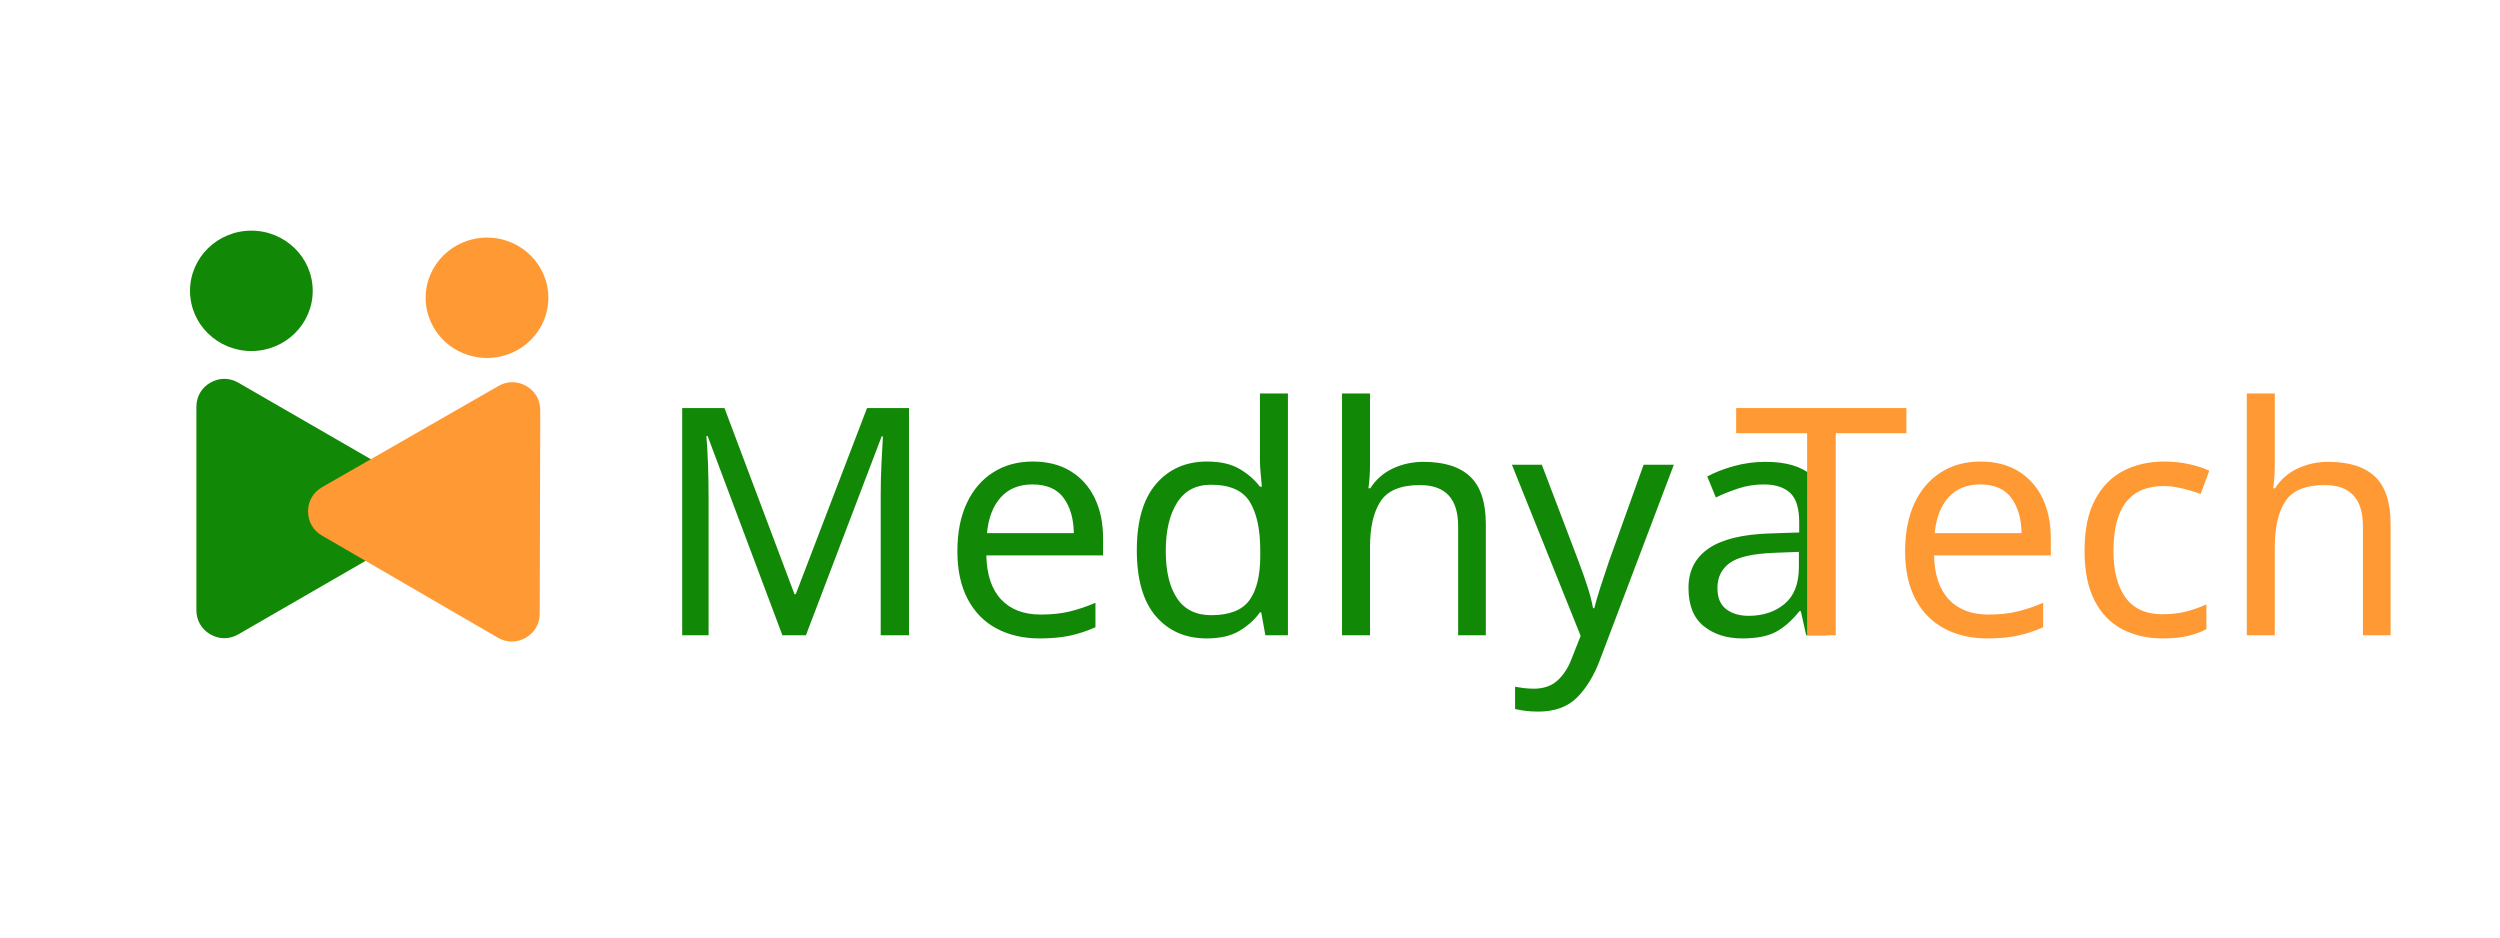
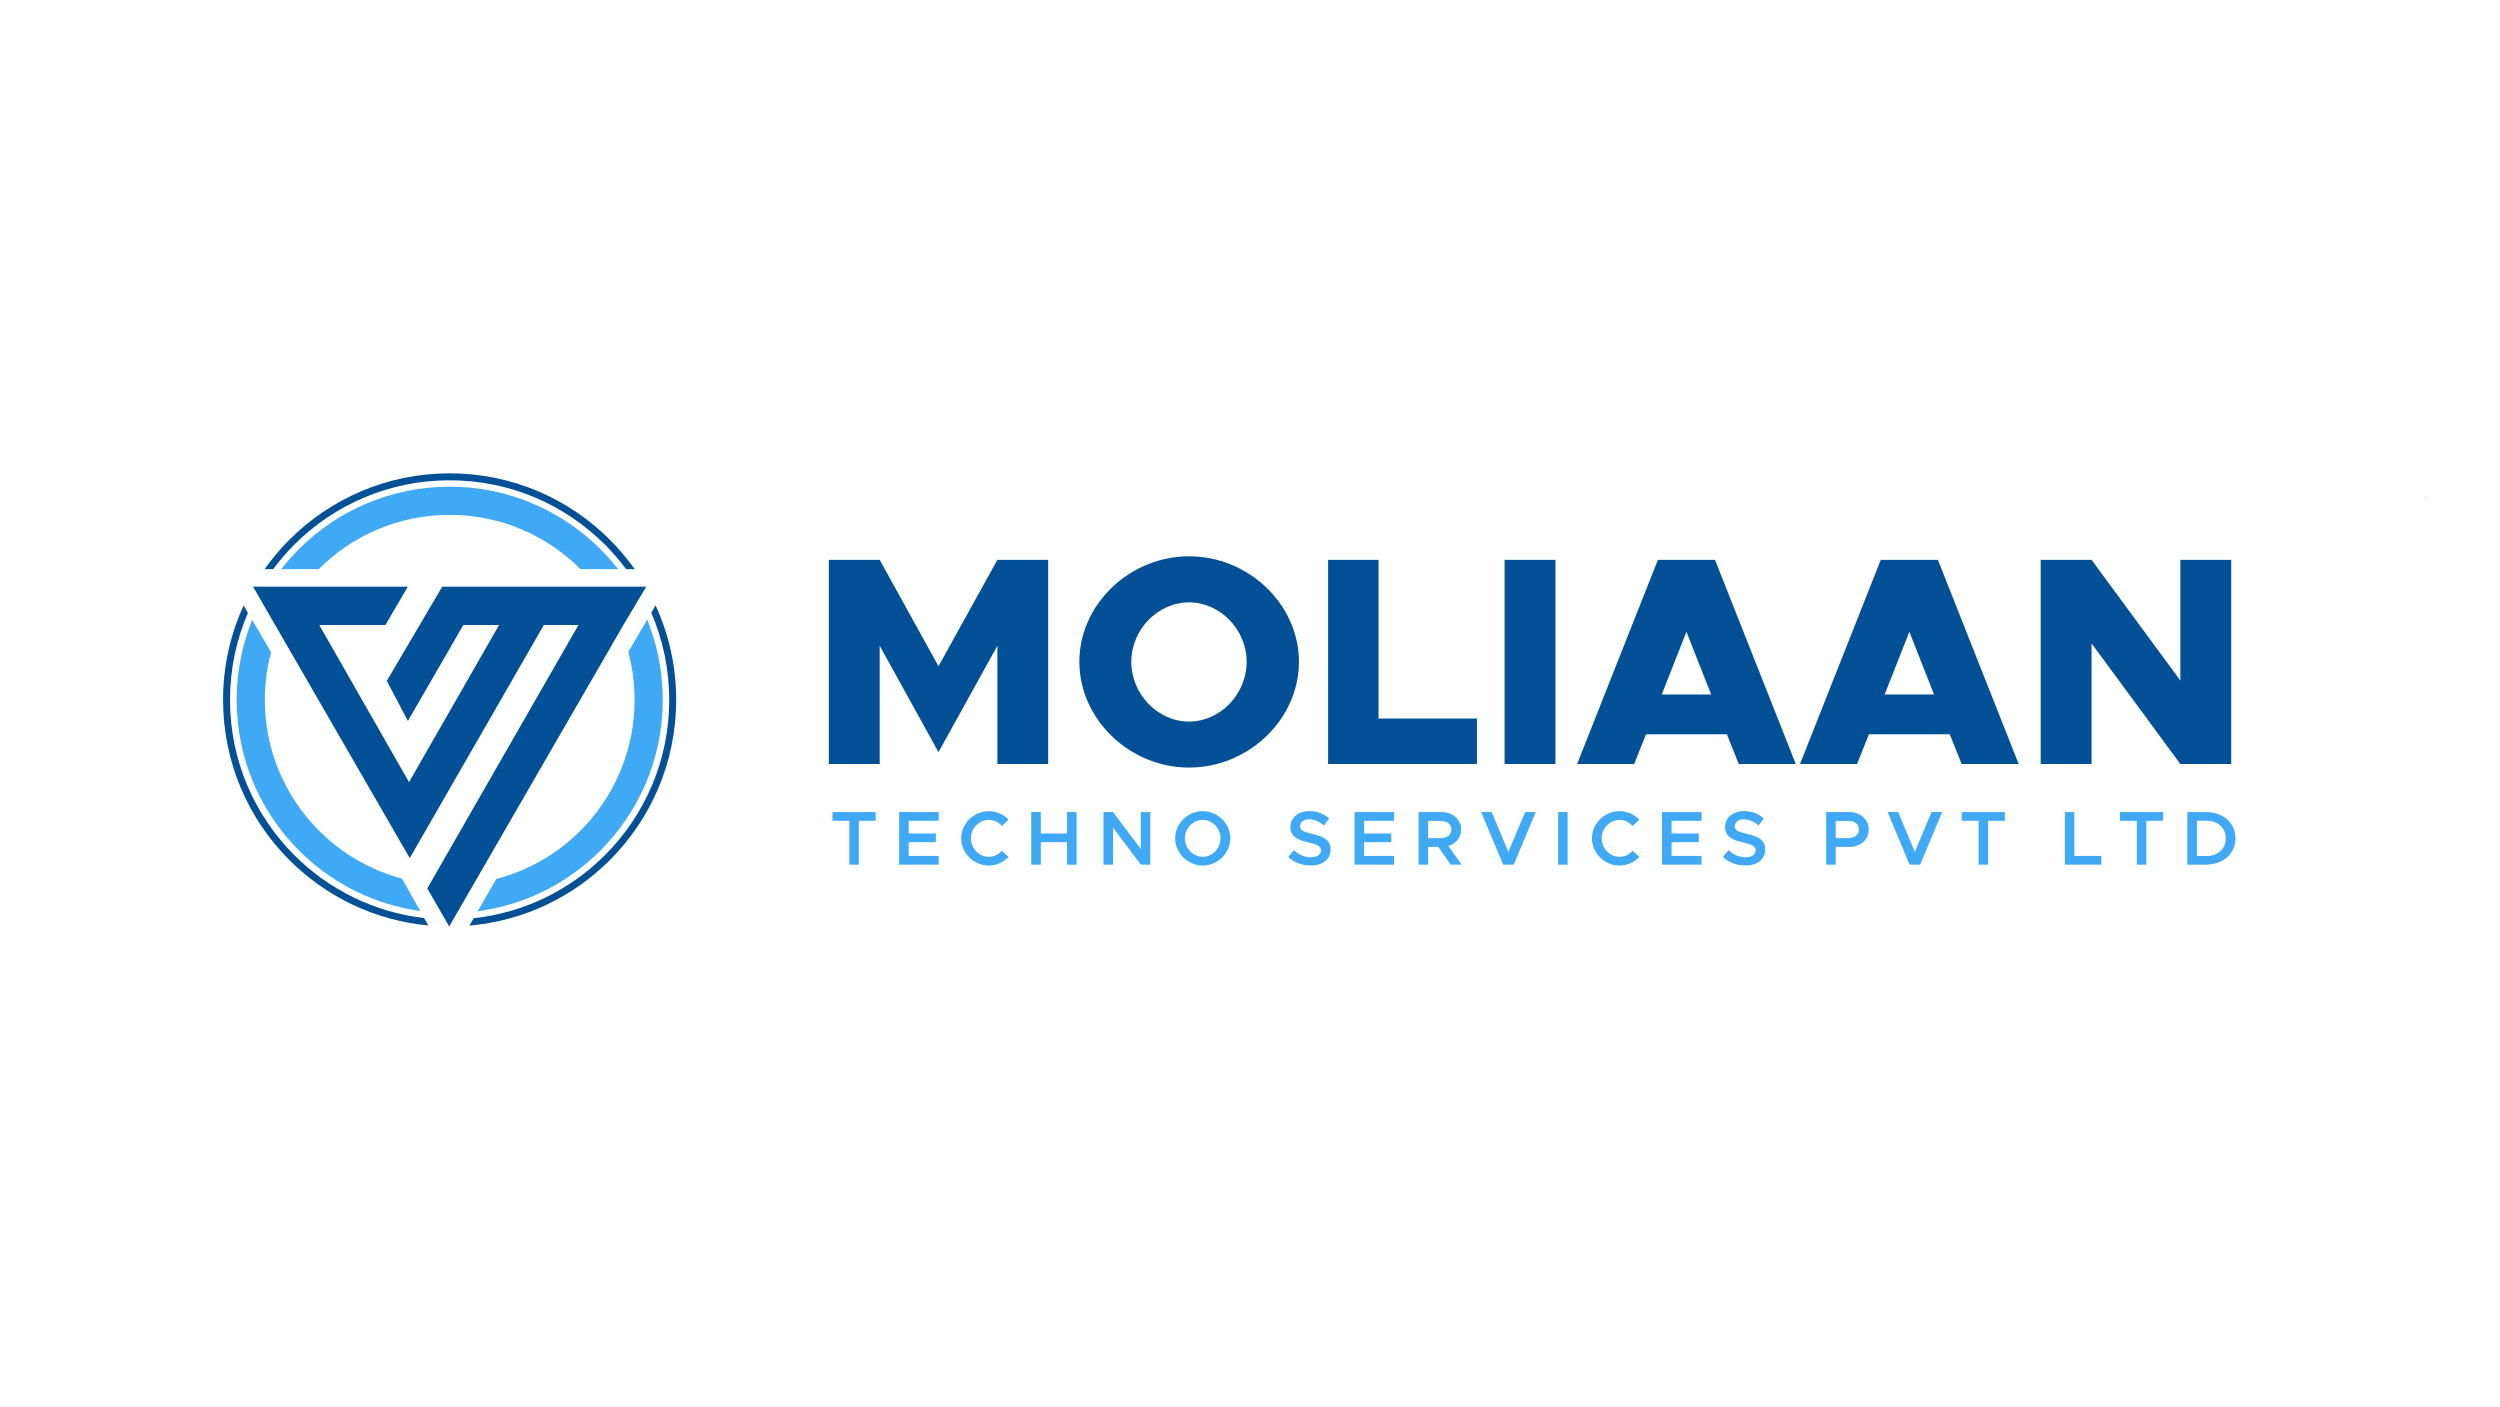
- <svg xmlns="http://www.w3.org/2000/svg" xml:space="preserve" width="33.867mm" height="12.7mm" version="1.1" style="shape-rendering:geometricPrecision; text-rendering:geometricPrecision; image-rendering:optimizeQuality; fill-rule:evenodd; clip-rule:evenodd" viewBox="0 0 3386.66 1270">
+ <svg xmlns="http://www.w3.org/2000/svg" xml:space="preserve" width="677.333mm" height="381mm" version="1.1" style="shape-rendering:geometricPrecision; text-rendering:geometricPrecision; image-rendering:optimizeQuality; fill-rule:evenodd; clip-rule:evenodd" viewBox="0 0 67733.32 38100">
  <defs>
-     <font id="FontID0" horiz-adv-x="507" font-variant="normal" style="fill-rule:nonzero" font-style="normal" font-weight="400">
-       <font-face font-family="Impact">
-         <font-face-src>
-           <font-face-name name="Impact" />
-         </font-face-src>
-       </font-face>
-       <missing-glyph>
-         <path d="M0 0z" />
-       </missing-glyph>
-       <glyph unicode="M" horiz-adv-x="716" d="M675.004 790.993l0 -790.993 -180.004 0 -0.51 534.003 -71.487 -534.003 -126.012 0 -75.501 522.007 -0.487 -522.007 -180.004 0 0 790.993 265.83 0c7.494,-47.82 15.662,-104.156 24.502,-168.496l29.165 -200.84 46.846 369.336 267.663 0z" />
-       <glyph unicode="T" horiz-adv-x="461" d="M454.999 790.993l0 -157.985 -121 0 0 -633.008 -205.991 0 0 633.008 -121.998 0 0 157.985 448.99 0z" />
-       <glyph unicode="a" horiz-adv-x="503" d="M211.003 396.993l-184.993 0 0 43.505c0,50.164 5.824,88.842 17.332,116.174 11.485,27.17 34.827,51.161 69.654,71.997 34.827,20.836 80.002,31.323 135.827,31.323 66.684,0 117.01,-11.833 150.839,-35.5 33.829,-23.504 54.178,-52.484 60.999,-86.823 6.845,-34.34 10.348,-105.176 10.348,-212.325l0 -325.344 -192 0 0 57.844c-12.019,-23.342 -27.68,-40.674 -46.683,-52.345 -19.003,-11.671 -41.648,-17.495 -68.169,-17.495 -34.479,0 -66.15,9.652 -94.991,29.003 -28.841,19.49 -43.157,61.834 -43.157,127.335l0 53.319c0,48.516 7.657,81.51 22.994,99.167 15.337,17.68 53.319,38.168 113.993,61.51 64.828,25.499 99.492,42.507 104.179,51.324 4.501,8.84 6.822,26.683 6.822,53.83 0,33.852 -2.506,55.848 -7.657,66.173 -5.012,10.163 -13.504,15.337 -25.337,15.337 -13.504,0 -21.834,-4.339 -25.012,-12.993 -3.318,-8.515 -4.989,-30.998 -4.989,-67.171l0 -67.844zm62.995 -88.819c-31.834,-23.179 -50.326,-42.507 -55.338,-58.168 -5.151,-15.662 -7.657,-38.005 -7.657,-67.333 0,-33.667 2.158,-55.175 6.659,-65.013 4.339,-9.815 13.179,-14.664 26.335,-14.664 12.506,0 20.511,3.828 24.339,11.508 3.828,7.657 5.661,27.657 5.661,60.326l0 133.344z" />
-       <glyph unicode="c" horiz-adv-x="494" d="M472.006 403.002l-186.014 0 0 74.99c0,26.01 -2.158,43.667 -6.497,53.017 -4.339,9.327 -12.32,13.991 -23.991,13.991 -11.671,0 -19.513,-3.991 -23.504,-12.158 -3.991,-8.167 -6.009,-26.335 -6.009,-54.665l0 -305.854c0,-23.156 3.016,-40.488 9.003,-51.997 5.847,-11.485 14.664,-17.332 26.335,-17.332 13.504,0 22.669,6.009 27.495,18.005 4.849,11.996 7.17,34.664 7.17,68.169l0 76.823 176.013 0c-0.348,-51.648 -2.181,-90.489 -5.661,-116.337 -3.341,-25.824 -14.339,-52.321 -32.855,-79.491 -18.33,-27.17 -42.484,-47.658 -72.159,-61.486 -29.653,-13.852 -66.336,-20.673 -110.165,-20.673 -55.663,0 -100.002,9.49 -132.671,28.655 -32.483,19.003 -55.663,45.685 -69.166,80.002 -13.504,34.502 -20.325,83.181 -20.325,146.5l0 184.181c0,55.152 5.499,96.661 16.659,124.666 10.998,27.982 34.664,52.994 70.999,74.99 36.172,21.996 80.164,32.994 132.161,32.994 51.509,0 95.501,-10.998 132.184,-32.831 36.497,-21.834 60.837,-49.328 72.832,-82.67 12.158,-33.319 18.168,-80.489 18.168,-141.488z" />
-       <glyph unicode="d" horiz-adv-x="519" d="M484.002 790.993l0 -790.993 -197.012 0 0 47.17c-18.98,-19.838 -38.818,-34.502 -59.653,-44.34 -20.998,-9.838 -42.832,-14.826 -65.663,-14.826 -30.674,0 -57.333,8.005 -79.839,24.154 -22.506,16.172 -37.008,34.85 -43.342,56.011 -6.334,21.161 -9.49,55.663 -9.49,103.668l0 303.487c0,49.839 3.156,85.176 9.49,106.012 6.334,20.836 20.998,39.166 43.829,54.99 22.854,15.847 50.187,23.666 81.835,23.666 24.502,0 46.846,-4.501 67.333,-13.318 20.349,-8.84 38.841,-21.996 55.5,-39.839l0 184.157 197.012 0zm-197.012 -305.993c0,23.666 -1.995,39.676 -6.149,47.843 -4.176,8.167 -12.344,12.158 -24.502,12.158 -11.996,0 -20,-3.666 -24.177,-10.998 -4.153,-7.332 -6.172,-23.666 -6.172,-49.004l0 -317.502c0,-26.335 2.019,-43.667 6.009,-51.997 3.991,-8.33 11.508,-12.506 22.831,-12.506 12.831,0 21.509,4.664 25.662,14.014 4.339,9.165 6.497,31.834 6.497,67.983l0 300.007z" />
-       <glyph unicode="e" horiz-adv-x="511" d="M482.007 313l-256.015 0 0 -140.49c0,-29.351 2.181,-48.354 6.334,-56.846 4.339,-8.492 12.506,-12.668 24.664,-12.668 15.174,0 25.337,5.661 30.349,16.845 5.151,11.323 7.657,33.156 7.657,65.5l0 85.663 187.011 0 0 -48.006c0,-40.163 -2.506,-70.999 -7.518,-92.508 -5.151,-21.485 -16.984,-44.479 -35.5,-68.981 -18.492,-24.502 -42.159,-42.832 -70.651,-55.175 -28.516,-12.158 -64.178,-18.33 -107.172,-18.33 -41.672,0 -78.494,5.986 -110.49,18.168 -31.834,11.996 -56.683,28.492 -74.503,49.491 -17.843,20.998 -30.001,44.177 -36.845,69.514 -6.822,25.151 -10.325,61.834 -10.325,110.165l0 189.169c0,56.66 7.657,101.325 22.994,134.156 15.337,32.669 40.326,57.844 75.176,75.176 34.989,17.495 74.99,26.149 120.328,26.149 55.338,0 101,-10.488 137.01,-31.486 35.987,-20.998 61.324,-48.841 75.825,-83.505 14.502,-34.502 21.671,-83.343 21.671,-146.175l0 -85.826zm-197.012 104.991l0 47.333c0,33.667 -1.833,55.175 -5.499,65.013 -3.666,9.838 -11.16,14.664 -22.506,14.664 -13.991,0 -22.645,-4.176 -25.987,-12.506 -3.341,-8.33 -5.012,-30.65 -5.012,-67.171l0 -47.333 59.004 0z" />
-       <glyph unicode="h" horiz-adv-x="524" d="M232.001 790.993l0 -178.148c17.007,15.662 35.337,27.495 54.99,35.314 19.676,7.842 40.836,11.833 63.343,11.833 34.502,0 63.83,-8.817 88.169,-26.335 24.154,-17.657 39.003,-37.82 44.502,-60.813 5.337,-23.017 8.005,-65.013 8.005,-125.85l0 -446.994 -197.012 0 0 456.159c0,37.681 -1.833,61.997 -5.661,72.67 -3.828,10.835 -12.158,16.172 -25.337,16.172 -12.158,0 -20.325,-5.499 -24.664,-16.659 -4.176,-10.998 -6.334,-33.017 -6.334,-65.848l0 -462.493 -197.012 0 0 790.993 197.012 0z" />
-       <glyph unicode="y" horiz-adv-x="448" d="M447.829 647.996l-56.498 -468.828c-9.003,-74.341 -16.497,-124.991 -22.506,-151.999 -5.986,-27.008 -15.986,-49.328 -30.001,-66.846 -13.829,-17.657 -33.319,-30.488 -58.168,-38.818 -24.827,-8.33 -64.665,-12.506 -119.167,-12.506l-119.492 0 0 103.993c30.674,0 50.326,1.508 59.004,4.664 8.84,3.016 13.341,10 13.341,20.673 0,5.337 -4.176,27.843 -12.344,67.844l-108.007 541.822 178.844 0 64.665 -438.154 31.834 438.154 178.496 0z" />
-     </font>
    <style type="text/css">
   
-     @font-face { font-family:"Impact";font-variant:normal;font-style:normal;font-weight:normal;src:url("#FontID0") format(svg)}
-     .fil2 {fill:black}
-     .fil0 {fill:#128807}
-     .fil1 {fill:#FF9933}
-     .fnt0 {font-weight:normal;font-size:430.99px;font-family:'Impact'}
+     .fil0 {fill:black;fill-rule:nonzero}
+     .fil1 {fill:#035096;fill-rule:nonzero}
+     .fil2 {fill:#3FA9F5;fill-rule:nonzero}
+     .fil3 {fill:#3FA9F5;fill-rule:nonzero}
   
  </style>
  </defs>
  <g id="Layer_x0020_1">
-     <path class="fil0" d="M561.32 721.62l-119.28 68.87 -119.29 68.87c-12.02,6.94 -25.79,6.94 -37.82,0 -12.02,-6.95 -18.91,-18.87 -18.91,-32.76l0 -137.73 0 -137.73c0,-13.89 6.89,-25.81 18.91,-32.76 12.03,-6.94 25.8,-6.94 37.82,0l119.29 68.87 119.28 68.87c12.02,6.94 18.91,18.86 18.91,32.75 0,13.89 -6.88,25.81 -18.91,32.75z" />
-     <path class="fil1" d="M436.29 660l119.46 -68.56 119.46 -68.56c12.04,-6.91 25.81,-6.88 37.82,0.1 12.01,6.97 18.86,18.91 18.83,32.8l-0.36 137.73 -0.35 137.74c-0.03,13.88 -6.95,25.79 -18.99,32.7 -12.05,6.91 -25.81,6.88 -37.82,-0.09l-119.11 -69.18 -119.1 -69.17c-12.01,-6.97 -18.87,-18.91 -18.83,-32.8 0.03,-13.89 6.95,-25.79 18.99,-32.71z" />
-     <ellipse class="fil0" cx="340.5" cy="394" rx="83.11" ry="81.54" />
-     <ellipse class="fil1" cx="659.72" cy="403.41" rx="83.11" ry="81.54" />
-     <text x="882.31" y="860.54" class="fil0 fnt0">Medhya</text>
-     <text x="2271.62" y="860.54" class="fil2 fnt0"> </text>
-     <text x="2347.62" y="860.54" class="fil1 fnt0">Tech</text>
+     <path class="fil0" d="M65699.79 13466.09l8.36 14.5c2.82,-4.84 5.68,-9.67 8.46,-14.5l-16.82 0z" />
+     <polygon class="fil1" points="17508.8,15894.72 11981.42,15894.72 10479.13,18448.36 11051.78,19532.42 12553.53,16932.59 13521.64,16932.59 11090.58,21175.77 11090.73,21206 8649.59,16932.59 10443.05,16932.59 11049.83,15894.72 6855.21,15894.72 11101.47,23249.43 14735.5,16932.59 15672.71,16932.59 11575.77,24070.66 12170.59,25100.98 16890.46,16932.59 " />
+     <path class="fil0" d="M6855 15894.72l4.62 7.98c1.54,-2.66 3.09,-5.32 4.63,-7.98l-9.25 0z" />
+     <path class="fil1" d="M7974.84 14755.49c1077.04,-1076.87 2563.84,-1742.63 4207.15,-1742.67 1643.32,0.04 3130.19,665.8 4207.21,1742.67 206.7,206.75 398.2,428.65 572.82,663.83l232.95 0c-201.55,-284.6 -426.64,-551.3 -672.5,-797.1 -1110.51,-1110.72 -2645.68,-1797.94 -4340.48,-1797.88 -1694.73,-0.06 -3229.92,687.16 -4340.42,1797.88 -245.91,245.8 -471,512.5 -672.49,797.1l232.89 0c174.61,-235.18 366.17,-457.08 572.87,-663.83z" />
+     <path class="fil1" d="M7974.84 23169.81c-1076.87,-1077.02 -1742.61,-2563.84 -1742.67,-4207.14 0.06,-837.17 172.92,-1633.68 484.83,-2356.13l-116.48 -201.76c-357.46,778.77 -556.87,1645.15 -556.82,2557.89 -0.05,1694.74 687.16,3229.91 1797.87,4340.42 983.2,983.34 2299.29,1634.7 3764.27,1771.09l-116.43 -201.64c-1366.36,-158.35 -2591.11,-779.42 -3514.57,-1702.73z" />
+     <path class="fil1" d="M17761.56 16400.56l-116.42 201.61c313.13,723.61 486.67,1521.67 486.73,2360.48 -0.06,1643.31 -665.86,3130.17 -1742.67,4207.15 -932.88,932.71 -2173.19,1556.91 -3556.34,1707.39l-115.89 200.76c1481.51,-127.96 2813.11,-782.28 3805.5,-1774.82 1110.65,-1110.56 1797.93,-2645.73 1797.87,-4340.48 0.06,-914.37 -200.12,-1782.25 -558.78,-2562.09z" />
+     <path class="fil2" d="M8643.45 22506.51l0.06 0.06c-453.85,-454.05 -820.81,-993.87 -1074.27,-1593.14 -253.51,-599.34 -393.64,-1258.01 -393.68,-1950.81 0,-447.47 58.92,-880.32 168.76,-1292.55l-515 -878.99 -82.26 230.51c-215.25,603.21 -333.33,1252.91 -334.71,1928.8l-0.11 1.97 0 10.31 0 0.16 0 0.17 0 0.1c-0.04,1593.41 647.05,3039.31 1691.51,4083.19l0 0c811.92,812.09 1866,1383.73 3044.51,1597.98l240.23 43.67 -496.92 -883.08c-862.9,-230.18 -1634.29,-684.62 -2248.12,-1298.35z" />
+     <path class="fil2" d="M17619.7 17016.64l-83.1 -232.16 -514.41 878.03c111.1,414.46 170.72,849.91 170.78,1300.14 -0.11,692.75 -140.23,1351.43 -393.69,1950.76 -253.51,599.27 -620.48,1139.15 -1074.26,1593.15l0.05 -0.06c-621.07,620.91 -1403.12,1079.05 -2278.13,1306.69l-507.89 879.94 235.4 -40.8c1196.96,-207.67 2267.93,-783.46 3090.38,-1606.06l-0.05 0c1042.8,-1042.22 1689.43,-2485.15 1691.45,-4075.63l0.04 -0.7 0 -7.29 0 -0.15 0 -0.1 0 0c0,-682.12 -118.92,-1337.62 -336.57,-1945.76z" />
+     <path class="fil2" d="M8638.16 15417.45l-0.06 0.05c454.05,-453.85 993.87,-820.8 1593.15,-1074.27 599.33,-253.45 1258.01,-393.58 1950.8,-393.68 692.75,0.1 1351.43,140.23 1950.76,393.68 599.27,253.52 1139.09,620.48 1593.08,1074.27l0 -0.05c0.59,0.63 1.18,1.27 1.81,1.85l1022.04 0 -158.3 -186.98c-103.45,-122.28 -211.96,-240.77 -325.83,-354.64l0.06 0.06c-1043.88,-1044.46 -2489.78,-1691.55 -4083.67,-1691.51 -1593.84,-0.04 -3039.73,647.05 -4083.6,1691.51l0 0c-113.87,113.81 -222.34,232.3 -325.85,354.58l-158.29 186.98 1022.09 0c0.59,-0.58 1.16,-1.22 1.81,-1.85z" />
+     <path class="fil1" d="M22455.46 20700.08l1378.51 0 0 -3204.35 1593.04 2882.54 1595.33 -2882.54 0 3204.35 1376.24 0 0 -5532.3 -1376.24 0 -1595.33 2882.54 -1593.04 -2882.54 -1378.51 0 0 5532.3zm9759.14 95.86c1618.15,0 2978.4,-1312.33 2978.4,-2866.58 0,-1551.97 -1360.25,-2857.44 -2978.4,-2857.44 -1611.31,0 -2971.57,1305.47 -2971.57,2857.44 0,1554.25 1360.26,2866.58 2971.57,2866.58zm0 -1246.14c-846.73,0 -1563.38,-741.75 -1563.38,-1620.44 0,-869.55 716.65,-1609.02 1563.38,-1609.02 844.46,0 1561.09,739.47 1561.09,1609.02 0,878.69 -716.63,1620.44 -1561.09,1620.44zm5135.18 -82.17l0 -4299.85 -1367.09 0 0 5532.3 4032.83 0 0 -1232.45 -2665.74 0zm3414.34 1232.45l1378.51 0 0 -5532.3 -1378.51 0 0 5532.3zm6344.8 0l1545.12 0 -2188.73 -5532.3 -1547.41 0 -2188.72 5532.3 1545.12 0 321.8 -805.65 2191.01 0 321.81 805.65zm-2086.03 -1885.17l668.72 -1698.05 668.71 1698.05 -1337.43 0zm8125 1885.17l1545.12 0 -2188.73 -5532.3 -1547.4 0 -2188.73 5532.3 1545.13 0 321.79 -805.65 2191.02 0 321.8 805.65zm-2086.03 -1885.17l668.73 -1698.05 668.7 1698.05 -1337.43 0zm4226.83 1885.17l1378.51 0 0 -3268.26 2405.55 3268.26 1378.51 0 0 -5532.3 -1378.51 0 0 3270.54 -2405.55 -3270.54 -1378.51 0 0 5532.3z" />
+     <path class="fil3" d="M23010.92 23425.83l257.34 0 0 -1187.46 455.95 0 0 -236.79 -1169.25 0 0 236.79 455.96 0 0 1187.46zm2421.08 -1187.46l0 -236.79 -1071.72 0 0 1424.25 1071.72 0 0 -236.19 -812.6 0 0 -371.35 736.22 0 0 -236.19 -736.22 0 0 -343.73 812.6 0zm1357.58 1212.13c209.76,0 400.14,-88.72 537.04,-232.08l-182.15 -169.8c-89.31,101.64 -215.63,165.69 -354.89,165.69 -263.23,0 -484.73,-227.97 -484.73,-501.77 0,-271.46 221.5,-499.44 484.73,-499.44 136.91,0 265.58,64.63 352.54,165.7l184.5 -171.58c-136.9,-141.01 -327.28,-230.32 -537.04,-230.32 -406,0 -747.96,336.09 -747.96,735.64 0,400.11 341.96,737.96 747.96,737.96zm2120.26 -1448.92l0 580.52 -710.94 0 0 -580.52 -259.12 0 0 1424.25 259.12 0 0 -607.54 710.94 0 0 607.54 259.12 0 0 -1424.25 -259.12 0zm986.84 1424.25l259.12 0 0 -1001.2 752.67 1001.2 256.76 0 0 -1424.25 -256.76 0 0 1001.21 -752.67 -1001.21 -259.12 0 0 1424.25zm2690.19 24.67c404.24,0 746.2,-337.85 746.2,-737.96 0,-399.55 -341.96,-735.64 -746.2,-735.64 -406.01,0 -747.97,336.09 -747.97,735.64 0,400.11 341.96,737.96 747.97,737.96zm0 -236.19c-263.23,0 -484.74,-227.97 -484.74,-501.77 0,-271.46 221.51,-499.44 484.74,-499.44 261.46,0 481.21,227.98 481.21,499.44 0,273.8 -219.75,501.77 -481.21,501.77zm2927.29 234.43c339.61,0 534.67,-180.37 534.67,-435.38 0,-259.12 -199.17,-354.3 -495.31,-420.69 -226.21,-51.71 -331.96,-93.42 -331.96,-209.17 0,-99.9 97.53,-186.85 240.31,-186.85 141.01,0 284.37,59.93 408.35,168.05l141.02 -190.96c-142.78,-122.22 -312.59,-198.6 -538.8,-198.6 -300.83,0 -511.76,182.15 -511.76,430.68 0,267.34 205.06,352.54 499.42,420.69 227.97,54.06 329.63,93.43 329.63,211.52 0,101.66 -91.08,188.61 -267.34,188.61 -186.85,0 -337.85,-74.61 -468.88,-192.72l-149.24 184.5c157.46,147.48 364.87,230.32 609.89,230.32zm2256.57 -1210.37l0 -236.79 -1071.72 0 0 1424.25 1071.72 0 0 -236.19 -812.6 0 0 -371.35 736.22 0 0 -236.19 -736.22 0 0 -343.73 812.6 0zm1828.23 1187.46l-356.65 -505.89c205.65,-64.04 344.31,-229.74 344.31,-445.37 0,-277.92 -227.97,-472.99 -532.92,-472.99l-619.88 0 0 1424.25 259.12 0 0 -478.86 276.15 0 335.5 478.86 294.37 0zm-906.02 -1185.7l331.98 0c176.26,0 298.47,89.31 298.47,234.44 0,145.12 -122.21,233.85 -298.47,233.85l-331.98 0 0 -468.29zm2626.73 -238.55l-452.43 1079.94 -451.83 -1079.94 -285.55 0 594.6 1424.25 287.91 0 595.2 -1424.25 -287.9 0zm895.19 1424.25l256.76 0 0 -1424.25 -256.76 0 0 1424.25zm1664.3 24.67c209.76,0 400.13,-88.72 537.03,-232.08l-182.15 -169.8c-89.3,101.64 -215.63,165.69 -354.88,165.69 -263.23,0 -484.74,-227.97 -484.74,-501.77 0,-271.46 221.51,-499.44 484.74,-499.44 136.9,0 265.58,64.63 352.53,165.7l184.5 -171.58c-136.9,-141.01 -327.27,-230.32 -537.03,-230.32 -406.01,0 -747.97,336.09 -747.97,735.64 0,400.11 341.96,737.96 747.97,737.96zm2221.91 -1212.13l0 -236.79 -1071.72 0 0 1424.25 1071.72 0 0 -236.19 -812.6 0 0 -371.35 736.22 0 0 -236.19 -736.22 0 0 -343.73 812.6 0zm1190.14 1210.37c339.61,0 534.67,-180.37 534.67,-435.38 0,-259.12 -199.17,-354.3 -495.32,-420.69 -226.2,-51.71 -331.95,-93.42 -331.95,-209.17 0,-99.9 97.52,-186.85 240.3,-186.85 141.01,0 284.38,59.93 408.36,168.05l141.01 -190.96c-142.78,-122.22 -312.59,-198.6 -538.8,-198.6 -300.82,0 -511.76,182.15 -511.76,430.68 0,267.34 205.06,352.54 499.43,420.69 227.97,54.06 329.62,93.43 329.62,211.52 0,101.66 -91.08,188.61 -267.34,188.61 -186.85,0 -337.85,-74.61 -468.88,-192.72l-149.23 184.5c157.46,147.48 364.87,230.32 609.89,230.32zm2185.79 -22.91l259.12 0 0 -478.86 360.76 0c304.95,0 532.92,-195.08 532.92,-472.4 0,-277.92 -227.97,-472.99 -532.92,-472.99l-619.88 0 0 1424.25zm259.12 -717.41l0 -468.29 331.97 0c176.26,0 298.48,89.31 298.48,234.44 0,145.12 -122.22,233.85 -298.48,233.85l-331.97 0zm2595.59 -706.84l-452.43 1079.94 -451.82 -1079.94 -285.56 0 594.6 1424.25 287.91 0 595.2 -1424.25 -287.9 0zm1274.17 1424.25l257.34 0 0 -1187.46 455.95 0 0 -236.79 -1169.24 0 0 236.79 455.95 0 0 1187.46zm2595.32 -236.19l0 -1188.06 -257.35 0 0 1424.25 988.86 0 0 -236.19 -731.51 0zm1693.33 236.19l257.34 0 0 -1187.46 455.95 0 0 -236.79 -1169.24 0 0 236.79 455.95 0 0 1187.46zm1368.16 0l501.79 0c470.62,0 802.01,-296.13 802.01,-713.29 0,-416.58 -331.39,-710.96 -802.01,-710.96l-501.79 0 0 1424.25zm259.12 -234.43l0 -955.38 269.69 0c300.24,0 511.76,196.84 511.76,476.52 0,280.26 -211.52,478.86 -511.76,478.86l-269.69 0z" />
  </g>
</svg>
